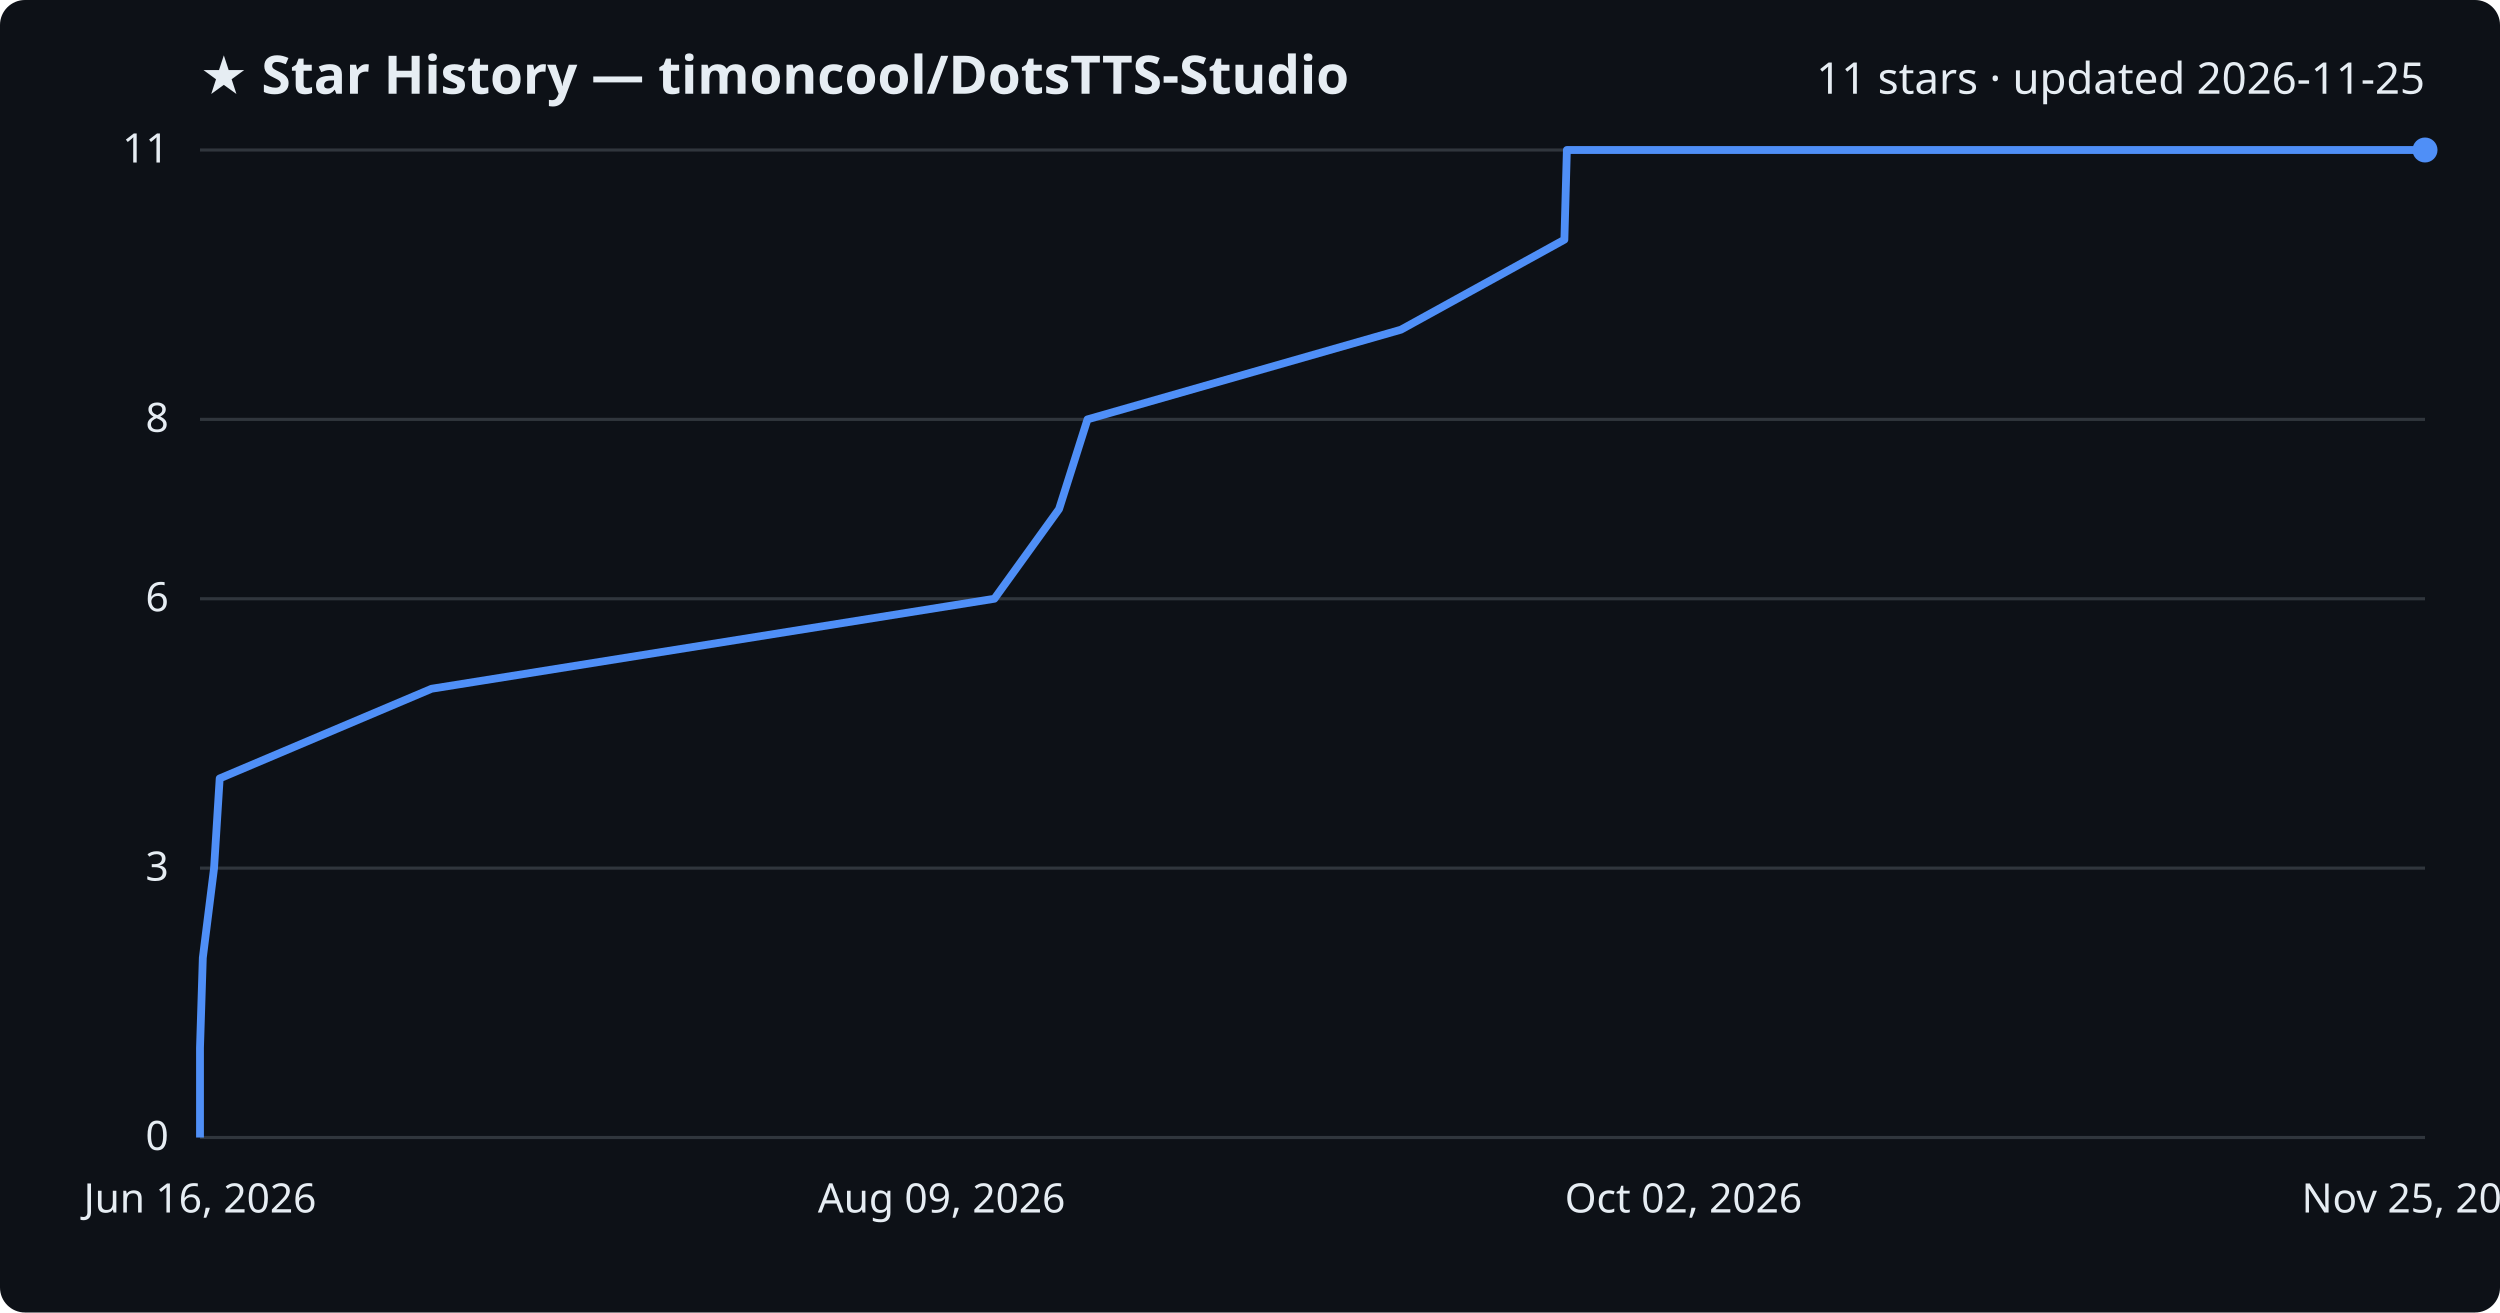
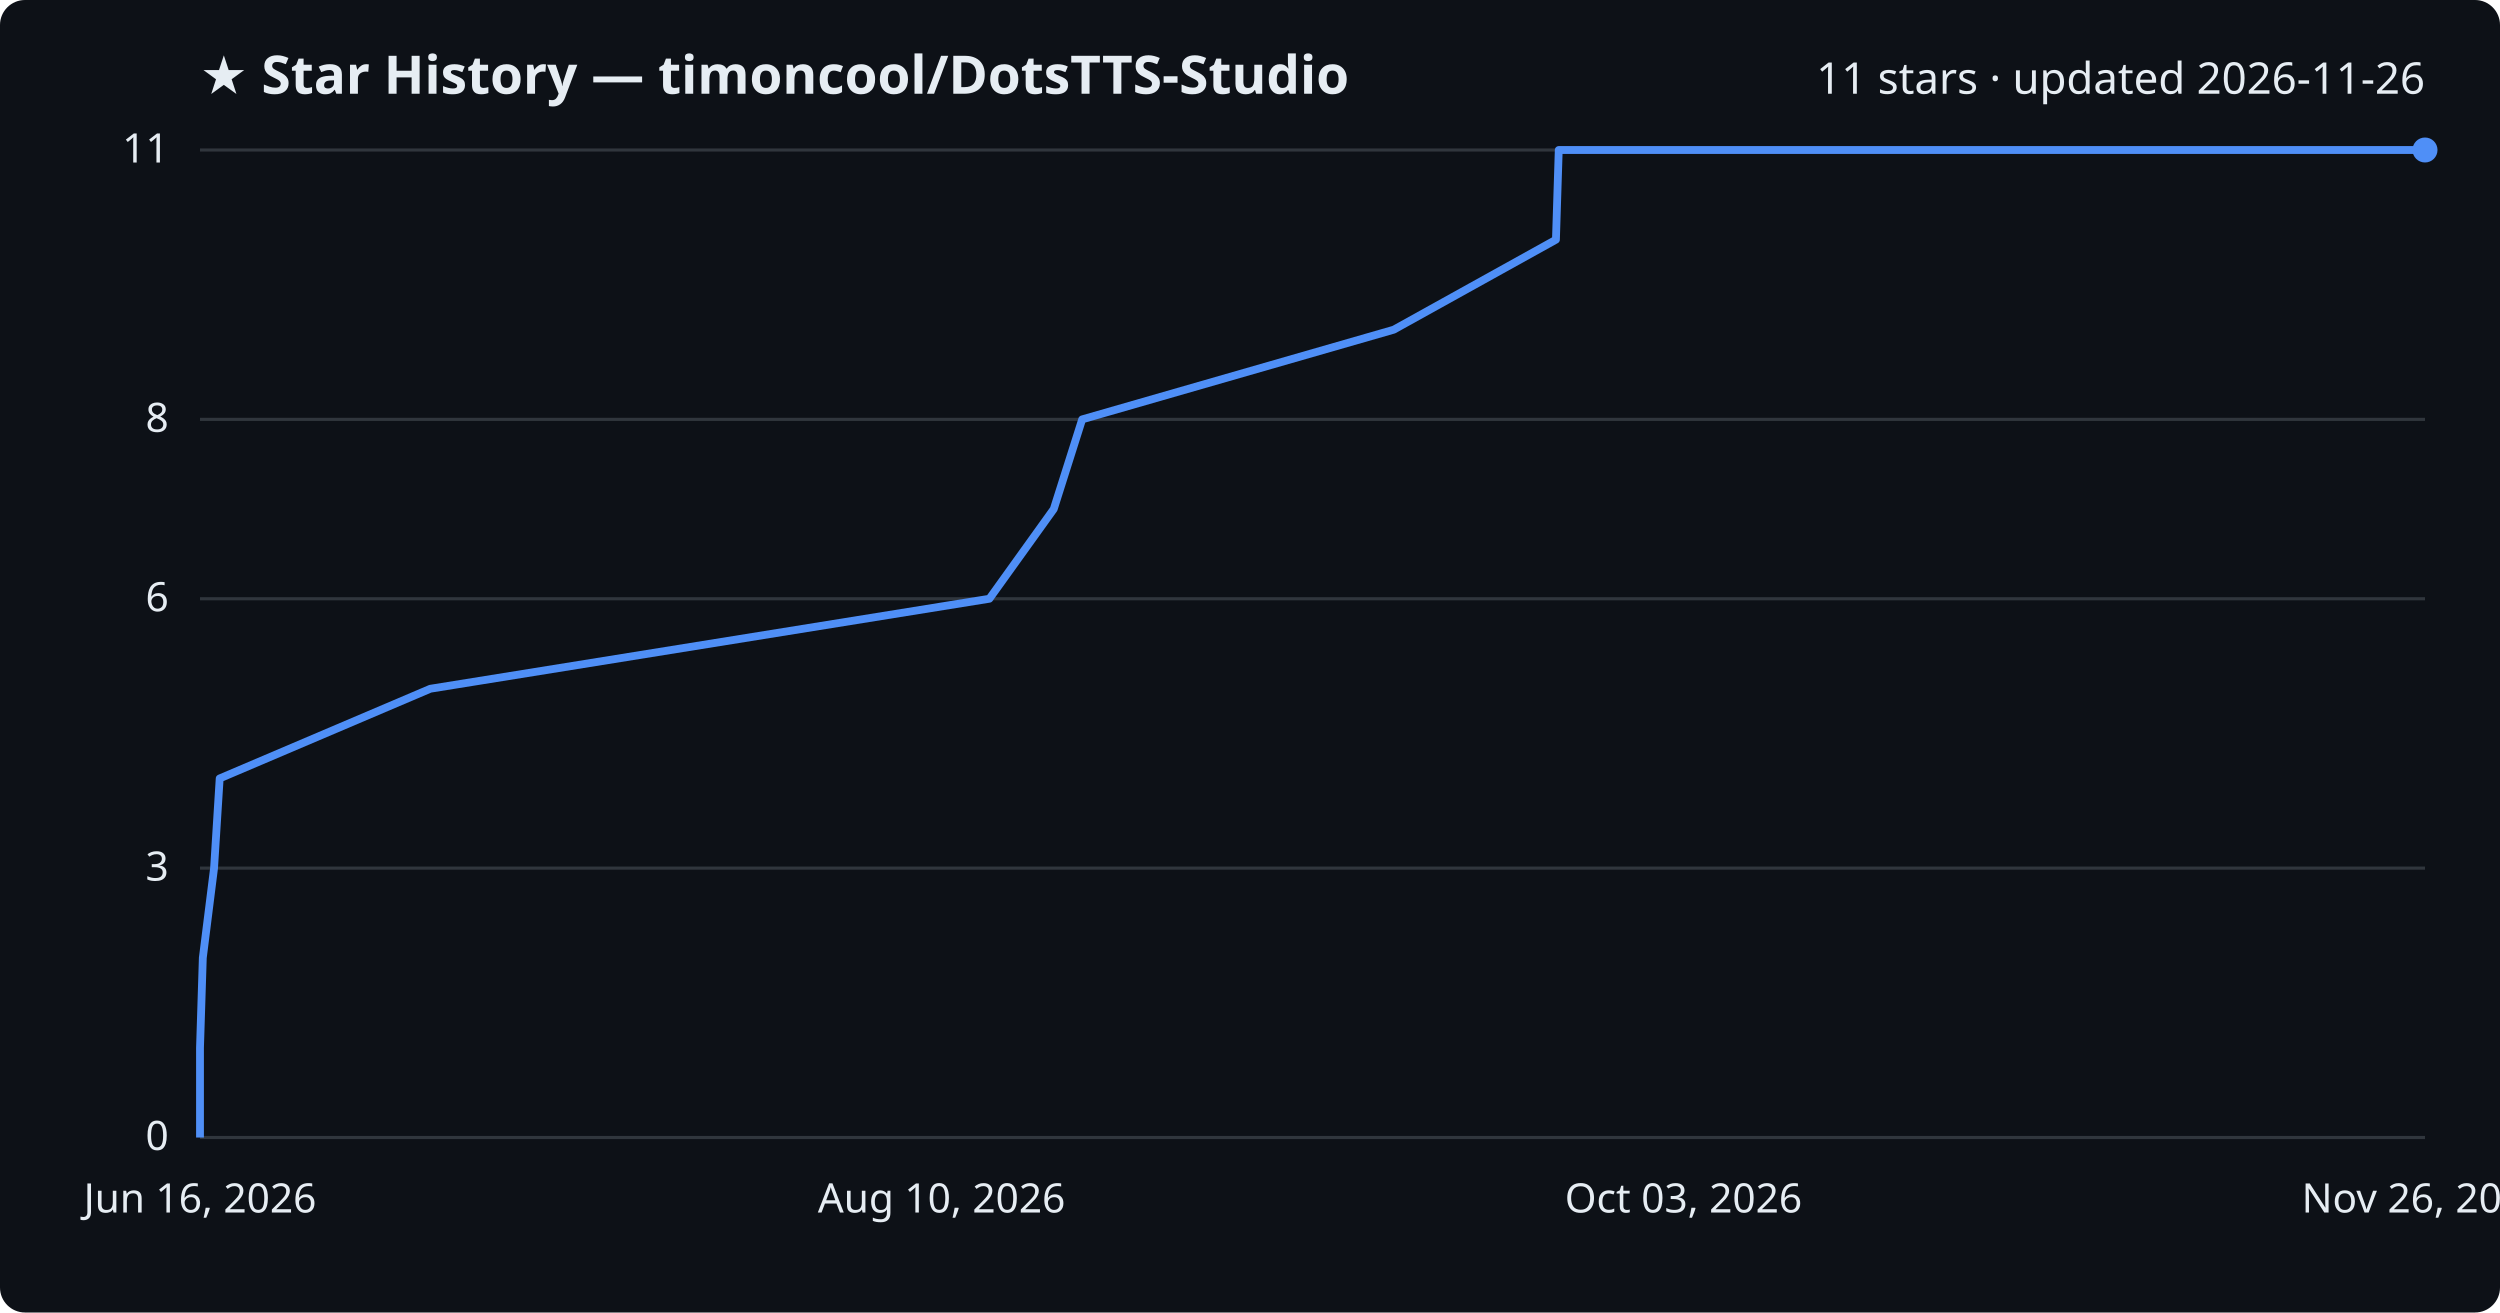
<svg xmlns="http://www.w3.org/2000/svg" viewBox="0 0 800 420" font-family="Segoe UI, sans-serif">
  <rect width="800" height="420" fill="#0d1117" rx="8" />
  <text x="64" y="30" fill="#e6edf3" font-size="17" font-weight="700">★ Star History — timoncool/DotsTTS-Studio</text>
-   <text x="776" y="30" fill="#e6edf3" font-size="14" text-anchor="end">11 stars · updated 2026-11-25</text>
+   <text x="776" y="30" fill="#e6edf3" font-size="14" text-anchor="end">11 stars · updated 2026-11-26</text>
  <line x1="64" y1="364.0" x2="776" y2="364.0" stroke="#30363d" stroke-width="1" />
  <text x="54" y="368.0" fill="#e6edf3" font-size="13" text-anchor="end">0</text>
  <line x1="64" y1="277.8" x2="776" y2="277.8" stroke="#30363d" stroke-width="1" />
  <text x="54" y="281.8" fill="#e6edf3" font-size="13" text-anchor="end">3</text>
  <line x1="64" y1="191.6" x2="776" y2="191.6" stroke="#30363d" stroke-width="1" />
  <text x="54" y="195.6" fill="#e6edf3" font-size="13" text-anchor="end">6</text>
  <line x1="64" y1="134.2" x2="776" y2="134.2" stroke="#30363d" stroke-width="1" />
  <text x="54" y="138.2" fill="#e6edf3" font-size="13" text-anchor="end">8</text>
  <line x1="64" y1="48.0" x2="776" y2="48.0" stroke="#30363d" stroke-width="1" />
  <text x="54" y="52.0" fill="#e6edf3" font-size="13" text-anchor="end">11</text>
-   <path d="M64.0,364.0 L64.0,335.3 L64.9,306.5 L68.5,277.8 L70.3,249.1 L138.1,220.4 L318.2,191.6 L338.9,162.9 L348.0,134.2 L448.3,105.5 L500.6,76.7 L501.4,48.0 L776.0,48.0" fill="none" stroke="#4f8ff7" stroke-width="2.5" stroke-linejoin="round" />
+   <path d="M64.0,364.0 L64.0,335.3 L64.9,306.5 L68.5,277.8 L70.3,249.1 L137.7,220.4 L316.6,191.6 L337.2,162.9 L346.3,134.2 L446.0,105.5 L497.9,76.7 L498.8,48.0 L776.0,48.0" fill="none" stroke="#4f8ff7" stroke-width="2.5" stroke-linejoin="round" />
  <circle cx="776.0" cy="48.0" r="4" fill="#4f8ff7" />
  <text x="64.0" y="388" fill="#e6edf3" font-size="13" text-anchor="middle">Jun 16, 2026</text>
-   <text x="301.3" y="388" fill="#e6edf3" font-size="13" text-anchor="middle">Aug 09, 2026</text>
-   <text x="538.7" y="388" fill="#e6edf3" font-size="13" text-anchor="middle">Oct 02, 2026</text>
-   <text x="776.0" y="388" fill="#e6edf3" font-size="13" text-anchor="middle">Nov 25, 2026</text>
+   <text x="301.3" y="388" fill="#e6edf3" font-size="13" text-anchor="middle">Aug 10, 2026</text>
+   <text x="538.7" y="388" fill="#e6edf3" font-size="13" text-anchor="middle">Oct 03, 2026</text>
+   <text x="776.0" y="388" fill="#e6edf3" font-size="13" text-anchor="middle">Nov 26, 2026</text>
</svg>
